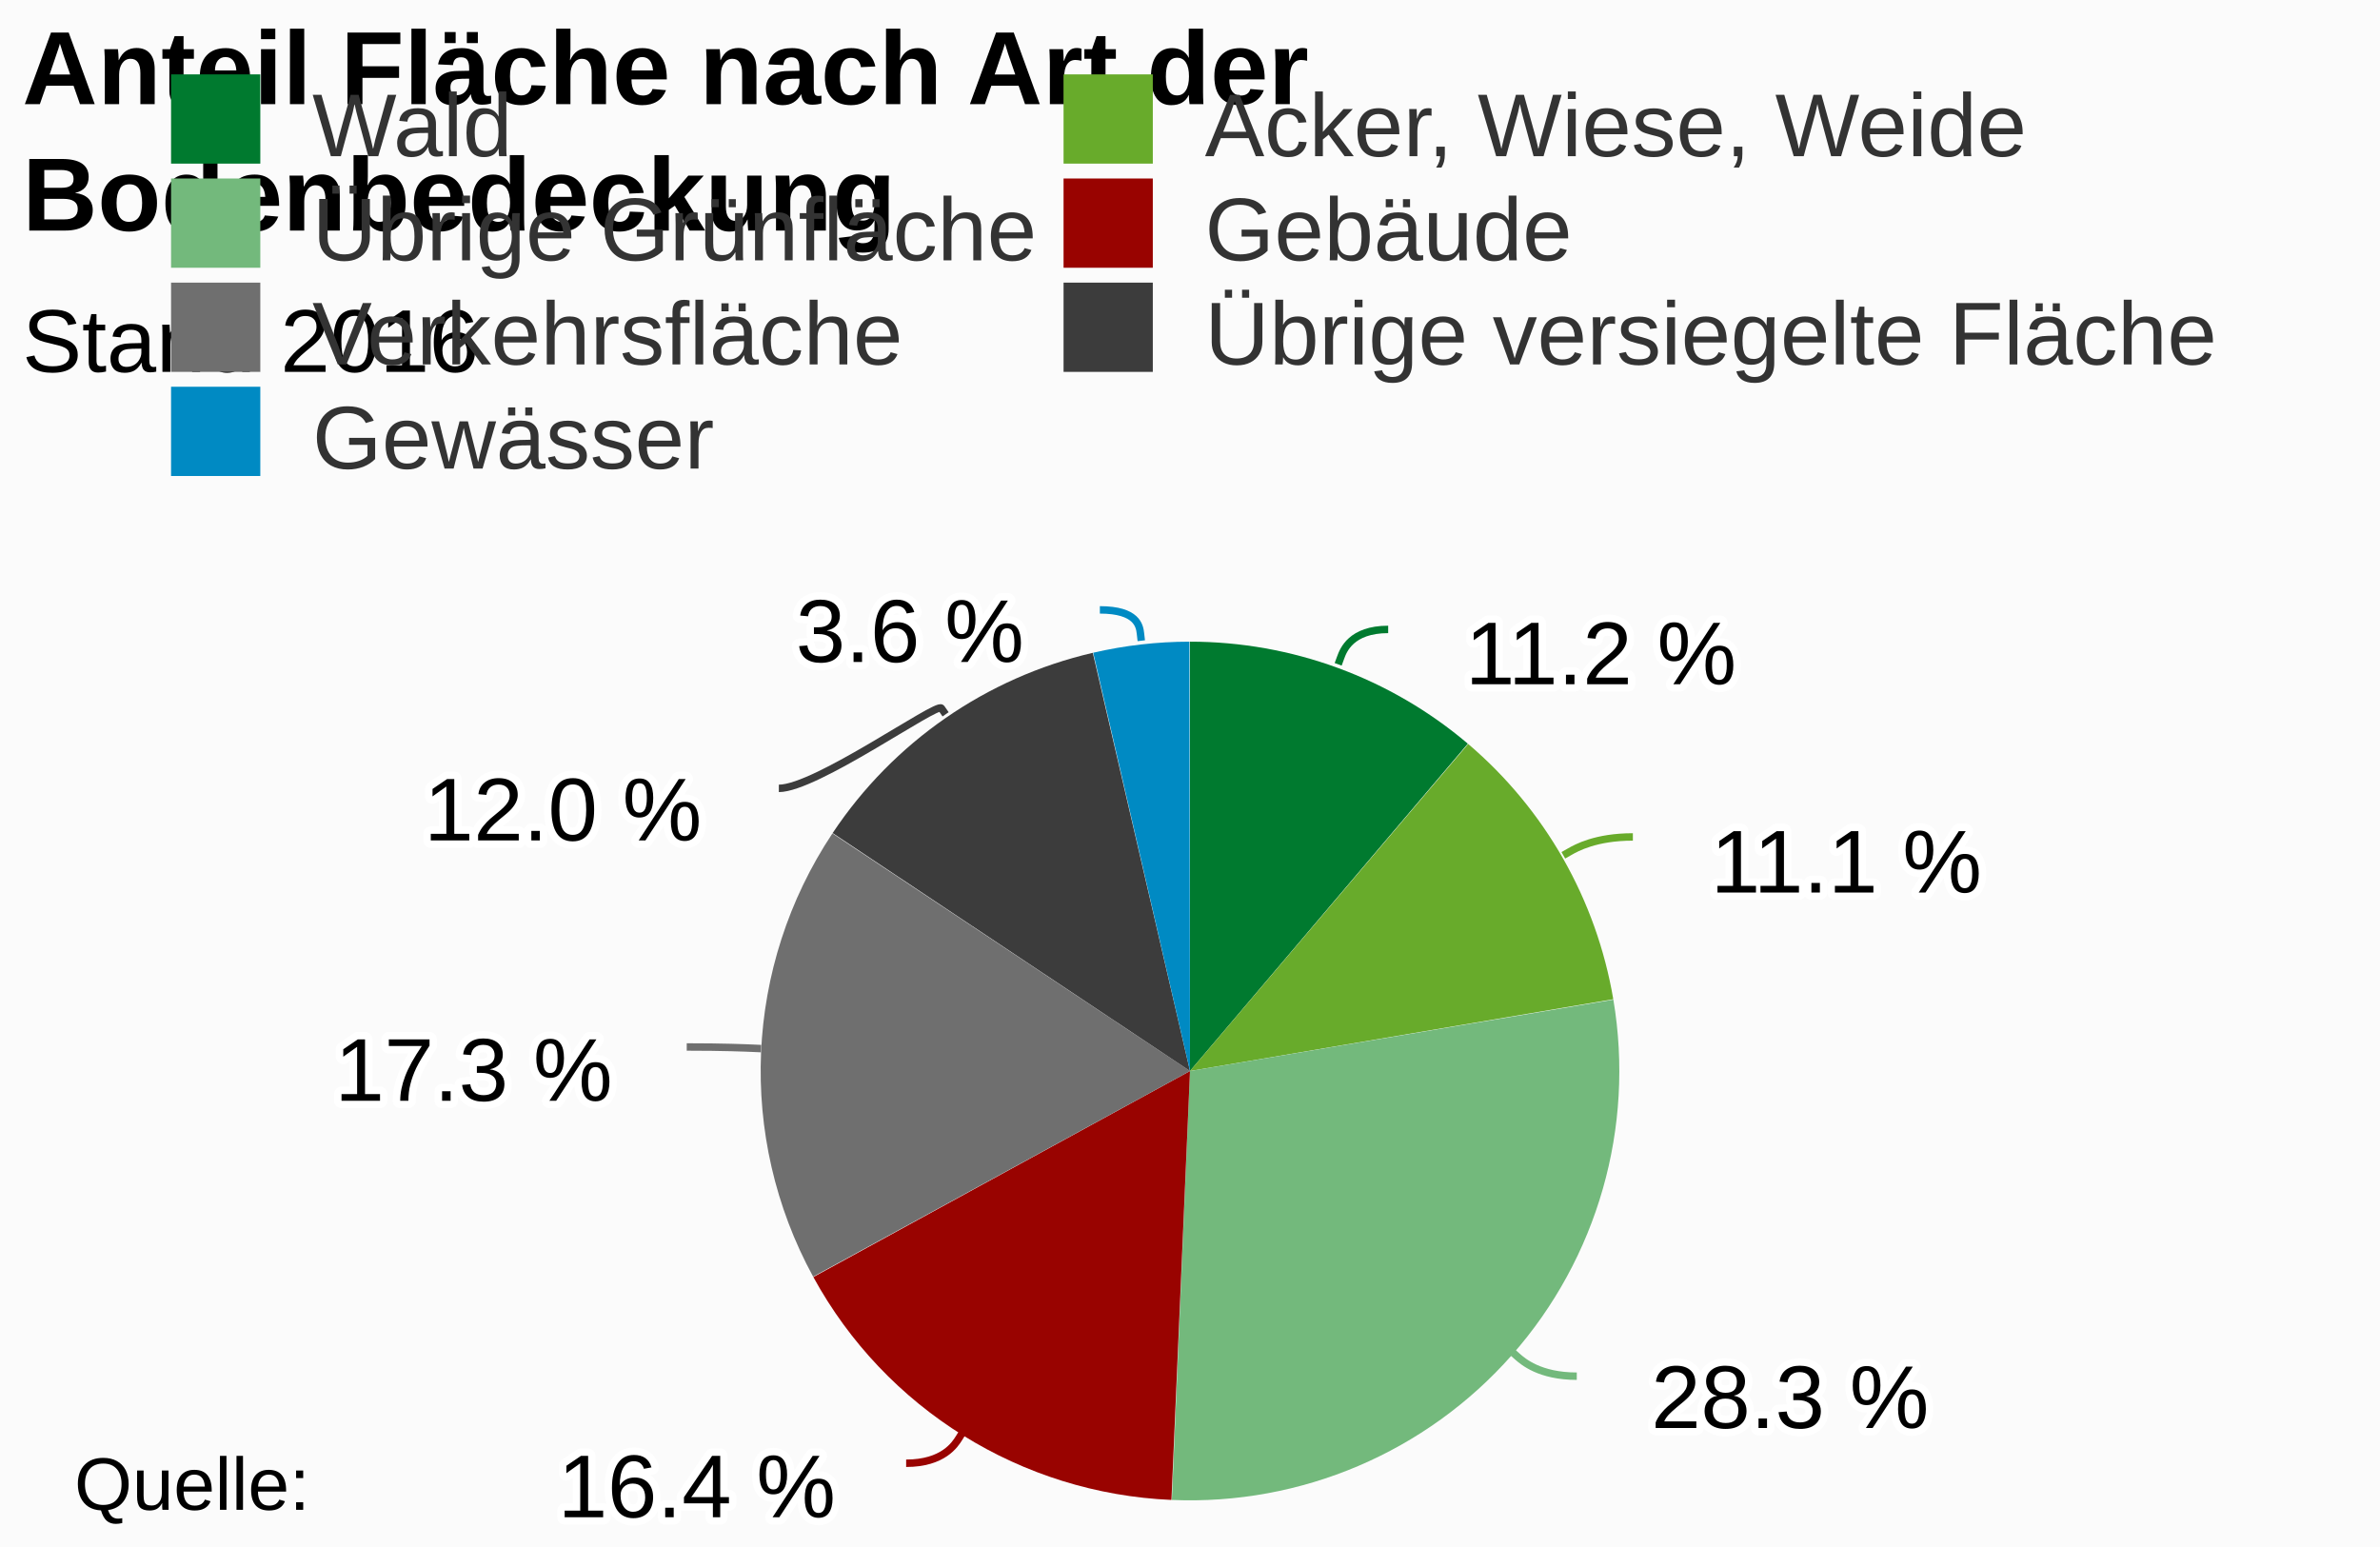
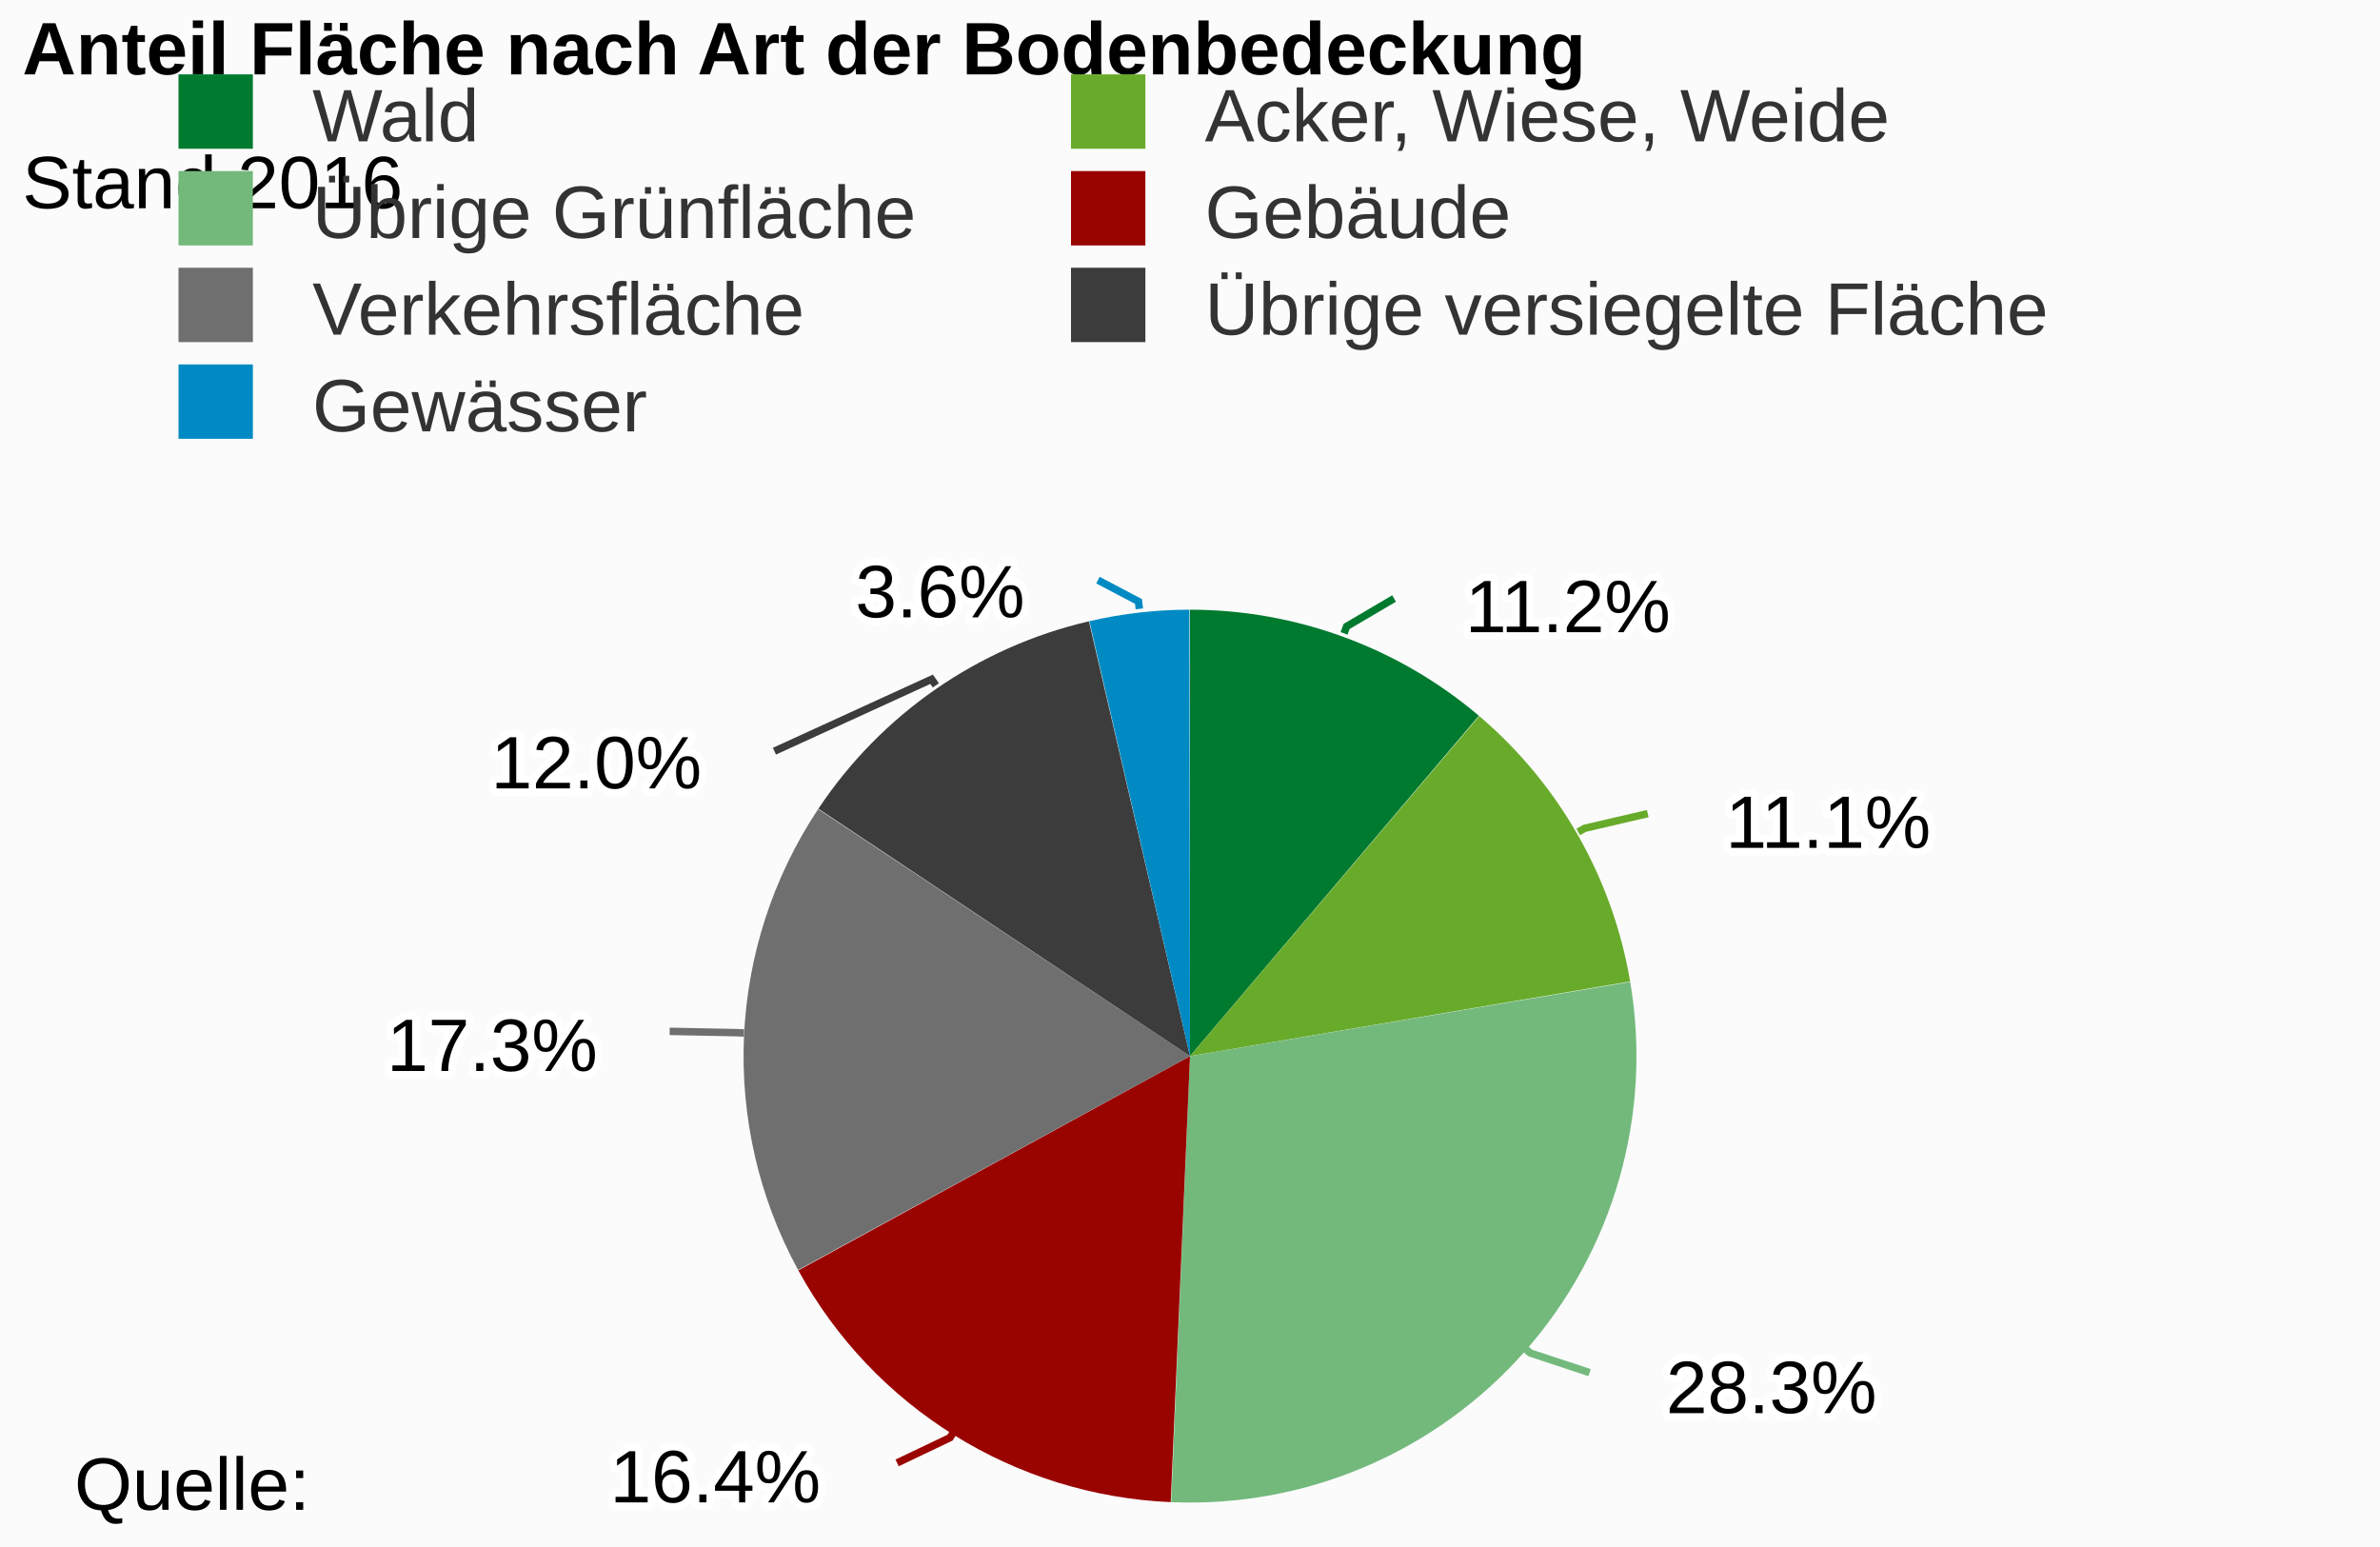
<svg xmlns="http://www.w3.org/2000/svg" class="highcharts-root" viewBox="0 0 320 208" font-family="Arial" font-size="12">
  <rect fill="#fbfbfb" class="highcharts-background" width="320" height="208" rx="0" ry="0" />
-   <path fill="none" class="highcharts-plot-background" d="M3 82h314v123H3z" />
-   <path fill="none" class="highcharts-plot-border" d="M3 82h314v123H3z" />
+   <path fill="none" class="highcharts-plot-background" d="M3 78h314v127H3z" />
+   <path fill="none" class="highcharts-plot-border" d="M3 78h314v127H3z" />
  <g class="highcharts-series-group">
    <g class="highcharts-series highcharts-series-0 highcharts-pie-series highcharts-color-undefined highcharts-tracker" cursor="true">
-       <path fill="#007A2F" d="M159.988 86.275a57.725 57.725 0 0 1 37.367 13.716L160 144z" class="highcharts-point highcharts-color-0" />
-       <path fill="#68AB2B" d="M197.399 100.028a57.725 57.725 0 0 1 19.513 34.32L160 144z" class="highcharts-point highcharts-color-1" />
-       <path fill="#73B97C" d="M216.922 134.405a57.725 57.725 0 0 1-59.357 67.269L160 144z" class="highcharts-point highcharts-color-2" />
-       <path fill="#990300" d="M157.507 201.671a57.725 57.725 0 0 1-48.149-29.966L160 144z" class="highcharts-point highcharts-color-3" />
-       <path fill="#6F6F6F" d="M109.33 171.654a57.725 57.725 0 0 1 2.589-59.597L160 144z" class="highcharts-point highcharts-color-4" />
-       <path fill="#3C3C3C" d="M111.95 112.009a57.725 57.725 0 0 1 34.98-24.235L160 144z" class="highcharts-point highcharts-color-5" />
-       <path fill="#008AC3" d="M146.987 87.76a57.725 57.725 0 0 1 12.933-1.485L160 144z" class="highcharts-point highcharts-color-6" />
+       <path fill="#007A2F" d="M159.988 81.975a60.025 60.025 0 0 1 38.855 14.262L160 142z" class="highcharts-point highcharts-color-0" />
+       <path fill="#68AB2B" d="M198.889 96.276a60.025 60.025 0 0 1 20.29 35.687L160 142z" class="highcharts-point highcharts-color-1" />
+       <path fill="#73B97C" d="M219.19 132.022a60.025 60.025 0 0 1-61.723 69.95L160 142z" class="highcharts-point highcharts-color-2" />
+       <path fill="#990300" d="M157.408 201.969a60.025 60.025 0 0 1-50.068-31.16L160 142z" class="highcharts-point highcharts-color-3" />
+       <path fill="#6F6F6F" d="M107.311 170.756a60.025 60.025 0 0 1 2.692-61.972L160 142z" class="highcharts-point highcharts-color-4" />
+       <path fill="#3C3C3C" d="M110.036 108.734a60.025 60.025 0 0 1 36.374-25.2L160 142z" class="highcharts-point highcharts-color-5" />
+       <path fill="#008AC3" d="M146.468 83.52a60.025 60.025 0 0 1 13.449-1.545L160 142z" class="highcharts-point highcharts-color-6" />
    </g>
  </g>
-   <text x="3" class="highcharts-title" y="14" color="#000" font-size="14" font-weight="700">
-     <tspan>Anteil Fläche nach Art der</tspan>
-     <tspan dy="17" x="3">Bodenbedeckung</tspan>
+   <text x="3" class="highcharts-title" y="10" color="#000" font-size="10" font-weight="700">
+     <tspan>Anteil Fläche nach Art der Bodenbedeckung</tspan>
  </text>
-   <text x="3" class="highcharts-subtitle" y="50" color="#000" font-weight="400">
+   <text x="3" class="highcharts-subtitle" y="28" color="#000" font-size="10" font-weight="400">
    <tspan>Stand 2016</tspan>
  </text>
  <g class="highcharts-data-labels highcharts-series-0 highcharts-pie-series highcharts-color-undefined highcharts-tracker" cursor="true">
-     <path fill="none" class="highcharts-data-label-connector highcharts-color-0" stroke="#007A2F" d="M186.646 84.628c-5 0-6.035 2.816-6.38 3.755l-.345.938" />
-     <path fill="none" class="highcharts-data-label-connector highcharts-color-1" stroke="#68AB2B" d="M219.545 112.529c-5 0-7.608 1.481-8.478 1.975l-.87.494" />
-     <path fill="none" class="highcharts-data-label-connector highcharts-color-2" stroke="#73B97C" d="M212.004 185.034c-5 0-7.248-1.987-7.998-2.649l-.749-.662" />
-     <path fill="none" class="highcharts-data-label-connector highcharts-color-3" stroke="#990300" d="M121.836 196.74c5 0 6.586-2.546 7.115-3.394l.529-.85" />
-     <path fill="none" class="highcharts-data-label-connector highcharts-color-4" stroke="#6F6F6F" d="M92.334 140.77c5 0 7.998.13 8.997.174l.999.044" />
-     <path fill="none" class="highcharts-data-label-connector highcharts-color-5" stroke="#3C3C3C" d="M104.719 106c5 0 21.28-11.603 21.85-10.78l.57.822" />
-     <path fill="none" class="highcharts-data-label-connector highcharts-color-6" stroke="#008AC3" d="M147.882 82c5 0 5.34 2.16 5.454 3.154l.114.994" />
-     <text x="5" style="text-outline:1px contrast" y="17" font-weight="400" color="#000" transform="translate(192 75)" class="highcharts-label highcharts-data-label highcharts-data-label-color-0">
-       <tspan x="5" y="17" class="highcharts-text-outline" fill="#FFF" stroke="#FFF" stroke-width="2" stroke-linejoin="round">11.2 %</tspan>
-       <tspan x="5" y="17">11.2 %</tspan>
+     <path fill="none" class="highcharts-data-label-connector highcharts-color-0" stroke="#007A2F" d="M187.44 80.47l-6.38 3.754-.346.938" />
+     <path fill="none" class="highcharts-data-label-connector highcharts-color-1" stroke="#68AB2B" d="M221.546 109.393l-8.479 1.975-.87.494" />
+     <path fill="none" class="highcharts-data-label-connector highcharts-color-2" stroke="#73B97C" d="M213.727 184.557l-7.997-2.649-.75-.662" />
+     <path fill="none" class="highcharts-data-label-connector highcharts-color-3" stroke="#990300" d="M120.62 196.693l7.115-3.395.529-.849" />
+     <path fill="none" class="highcharts-data-label-connector highcharts-color-4" stroke="#6F6F6F" d="M90.037 138.67l8.996.174.999.044" />
+     <path fill="none" class="highcharts-data-label-connector highcharts-color-5" stroke="#3C3C3C" d="M104.128 101l21.132-9.671.569.822" />
+     <path fill="none" class="highcharts-data-label-connector highcharts-color-6" stroke="#008AC3" d="M147.621 78l5.454 2.87.114.993" />
+     <text x="5" style="text-outline:1px contrast" y="15" font-size="10" font-weight="400" color="#000" transform="translate(192 70)" class="highcharts-label highcharts-data-label highcharts-data-label-color-0">
+       <tspan x="5" y="15" class="highcharts-text-outline" fill="#FFF" stroke="#FFF" stroke-width="2" stroke-linejoin="round">11.2%</tspan>
+       <tspan x="5" y="15">11.2%</tspan>
    </text>
-     <text x="5" style="text-outline:1px contrast" y="17" font-weight="400" color="#000" transform="translate(225 103)" class="highcharts-label highcharts-data-label highcharts-data-label-color-1">
-       <tspan x="5" y="17" class="highcharts-text-outline" fill="#FFF" stroke="#FFF" stroke-width="2" stroke-linejoin="round">11.1 %</tspan>
-       <tspan x="5" y="17">11.1 %</tspan>
+     <text x="5" style="text-outline:1px contrast" y="15" font-size="10" font-weight="400" color="#000" transform="translate(227 99)" class="highcharts-label highcharts-data-label highcharts-data-label-color-1">
+       <tspan x="5" y="15" class="highcharts-text-outline" fill="#FFF" stroke="#FFF" stroke-width="2" stroke-linejoin="round">11.1%</tspan>
+       <tspan x="5" y="15">11.1%</tspan>
    </text>
-     <text x="5" style="text-outline:1px contrast" y="17" font-weight="400" color="#000" transform="translate(217 175)" class="highcharts-label highcharts-data-label highcharts-data-label-color-2">
-       <tspan x="5" y="17" class="highcharts-text-outline" fill="#FFF" stroke="#FFF" stroke-width="2" stroke-linejoin="round">28.3 %</tspan>
-       <tspan x="5" y="17">28.3 %</tspan>
+     <text x="5" style="text-outline:1px contrast" y="15" font-size="10" font-weight="400" color="#000" transform="translate(219 175)" class="highcharts-label highcharts-data-label highcharts-data-label-color-2">
+       <tspan x="5" y="15" class="highcharts-text-outline" fill="#FFF" stroke="#FFF" stroke-width="2" stroke-linejoin="round">28.3%</tspan>
+       <tspan x="5" y="15">28.3%</tspan>
    </text>
-     <text x="5" style="text-outline:1px contrast" y="17" font-weight="400" color="#000" transform="translate(70 187)" class="highcharts-label highcharts-data-label highcharts-data-label-color-3">
-       <tspan x="5" y="17" class="highcharts-text-outline" fill="#FFF" stroke="#FFF" stroke-width="2" stroke-linejoin="round">16.4 %</tspan>
-       <tspan x="5" y="17">16.4 %</tspan>
+     <text x="5" style="text-outline:1px contrast" y="15" font-size="10" font-weight="400" color="#000" transform="translate(77 187)" class="highcharts-label highcharts-data-label highcharts-data-label-color-3">
+       <tspan x="5" y="15" class="highcharts-text-outline" fill="#FFF" stroke="#FFF" stroke-width="2" stroke-linejoin="round">16.4%</tspan>
+       <tspan x="5" y="15">16.4%</tspan>
    </text>
-     <text x="5" style="text-outline:1px contrast" y="17" font-weight="400" color="#000" transform="translate(40 131)" class="highcharts-label highcharts-data-label highcharts-data-label-color-4">
-       <tspan x="5" y="17" class="highcharts-text-outline" fill="#FFF" stroke="#FFF" stroke-width="2" stroke-linejoin="round">17.3 %</tspan>
-       <tspan x="5" y="17">17.3 %</tspan>
+     <text x="5" style="text-outline:1px contrast" y="15" font-size="10" font-weight="400" color="#000" transform="translate(47 129)" class="highcharts-label highcharts-data-label highcharts-data-label-color-4">
+       <tspan x="5" y="15" class="highcharts-text-outline" fill="#FFF" stroke="#FFF" stroke-width="2" stroke-linejoin="round">17.3%</tspan>
+       <tspan x="5" y="15">17.3%</tspan>
    </text>
-     <text x="5" style="text-outline:1px contrast" y="17" font-weight="400" color="#000" transform="translate(52 96)" class="highcharts-label highcharts-data-label highcharts-data-label-color-5">
-       <tspan x="5" y="17" class="highcharts-text-outline" fill="#FFF" stroke="#FFF" stroke-width="2" stroke-linejoin="round">12.0 %</tspan>
-       <tspan x="5" y="17">12.0 %</tspan>
+     <text x="5" style="text-outline:1px contrast" y="15" font-size="10" font-weight="400" color="#000" transform="translate(61 91)" class="highcharts-label highcharts-data-label highcharts-data-label-color-5">
+       <tspan x="5" y="15" class="highcharts-text-outline" fill="#FFF" stroke="#FFF" stroke-width="2" stroke-linejoin="round">12.0%</tspan>
+       <tspan x="5" y="15">12.0%</tspan>
    </text>
-     <text x="5" style="text-outline:1px contrast" y="17" font-weight="400" color="#000" transform="translate(102 72)" class="highcharts-label highcharts-data-label highcharts-data-label-color-6">
-       <tspan x="5" y="17" class="highcharts-text-outline" fill="#FFF" stroke="#FFF" stroke-width="2" stroke-linejoin="round">3.6 %</tspan>
-       <tspan x="5" y="17">3.6 %</tspan>
+     <text x="5" style="text-outline:1px contrast" y="15" font-size="10" font-weight="400" color="#000" transform="translate(110 68)" class="highcharts-label highcharts-data-label highcharts-data-label-color-6">
+       <tspan x="5" y="15" class="highcharts-text-outline" fill="#FFF" stroke="#FFF" stroke-width="2" stroke-linejoin="round">3.6%</tspan>
+       <tspan x="5" y="15">3.6%</tspan>
    </text>
  </g>
  <g class="highcharts-legend" transform="translate(13 3)">
-     <rect fill="none" class="highcharts-legend-box" rx="0" ry="0" width="236" height="67" />
+     <rect fill="none" class="highcharts-legend-box" rx="0" ry="0" width="236" height="63" />
    <g class="highcharts-legend-item highcharts-pie-series highcharts-color-0">
-       <text x="21" y="15" color="#333" font-weight="400" cursor="pointer" fill="#333" transform="translate(8 3)">
+       <text x="21" y="13" color="#333" font-size="10" font-weight="400" cursor="pointer" fill="#333" transform="translate(8 3)">
                Wald
            </text>
-       <path fill="#007A2F" class="highcharts-point" d="M10 7h12v12H10z" />
+       <path fill="#007A2F" class="highcharts-point" d="M11 7h10v10H11z" />
    </g>
    <g class="highcharts-legend-item highcharts-pie-series highcharts-color-1">
-       <text x="21" y="15" color="#333" font-weight="400" cursor="pointer" fill="#333" transform="translate(128 3)">
+       <text x="21" y="13" color="#333" font-size="10" font-weight="400" cursor="pointer" fill="#333" transform="translate(128 3)">
        <tspan>Acker, Wiese, Weide</tspan>
      </text>
-       <path fill="#68AB2B" class="highcharts-point" d="M130 7h12v12h-12z" />
+       <path fill="#68AB2B" class="highcharts-point" d="M131 7h10v10h-10z" />
    </g>
    <g class="highcharts-legend-item highcharts-pie-series highcharts-color-2">
-       <text x="21" y="15" color="#333" font-weight="400" cursor="pointer" fill="#333" transform="translate(8 17)">
+       <text x="21" y="13" color="#333" font-size="10" font-weight="400" cursor="pointer" fill="#333" transform="translate(8 16)">
        <tspan>Übrige Grünfläche</tspan>
      </text>
-       <path fill="#73B97C" class="highcharts-point" d="M10 21h12v12H10z" />
+       <path fill="#73B97C" class="highcharts-point" d="M11 20h10v10H11z" />
    </g>
    <g class="highcharts-legend-item highcharts-pie-series highcharts-color-3">
-       <text x="21" y="15" color="#333" font-weight="400" cursor="pointer" fill="#333" transform="translate(128 17)">
+       <text x="21" y="13" color="#333" font-size="10" font-weight="400" cursor="pointer" fill="#333" transform="translate(128 16)">
                Gebäude
            </text>
-       <path fill="#990300" class="highcharts-point" d="M130 21h12v12h-12z" />
+       <path fill="#990300" class="highcharts-point" d="M131 20h10v10h-10z" />
    </g>
    <g class="highcharts-legend-item highcharts-pie-series highcharts-color-4">
-       <text x="21" y="15" color="#333" font-weight="400" cursor="pointer" fill="#333" transform="translate(8 31)">
+       <text x="21" y="13" color="#333" font-size="10" font-weight="400" cursor="pointer" fill="#333" transform="translate(8 29)">
                Verkehrsfläche
            </text>
-       <path fill="#6F6F6F" class="highcharts-point" d="M10 35h12v12H10z" />
+       <path fill="#6F6F6F" class="highcharts-point" d="M11 33h10v10H11z" />
    </g>
    <g class="highcharts-legend-item highcharts-pie-series highcharts-color-5">
-       <text x="21" y="15" color="#333" font-weight="400" cursor="pointer" fill="#333" transform="translate(128 31)">
+       <text x="21" y="13" color="#333" font-size="10" font-weight="400" cursor="pointer" fill="#333" transform="translate(128 29)">
        <tspan>Übrige versiegelte Fläche</tspan>
      </text>
-       <path fill="#3C3C3C" class="highcharts-point" d="M130 35h12v12h-12z" />
+       <path fill="#3C3C3C" class="highcharts-point" d="M131 33h10v10h-10z" />
    </g>
    <g class="highcharts-legend-item highcharts-pie-series highcharts-color-6">
-       <text x="21" y="15" color="#333" font-weight="400" cursor="pointer" fill="#333" transform="translate(8 45)">
+       <text x="21" y="13" color="#333" font-size="10" font-weight="400" cursor="pointer" fill="#333" transform="translate(8 42)">
                Gewässer
            </text>
-       <path fill="#008AC3" class="highcharts-point" d="M10 49h12v12H10z" />
+       <path fill="#008AC3" class="highcharts-point" d="M11 46h10v10H11z" />
    </g>
  </g>
  <text x="10" class="highcharts-credits" y="203" cursor="default" color="#000" font-size="10">
    <tspan>Quelle:</tspan>
  </text>
</svg>
